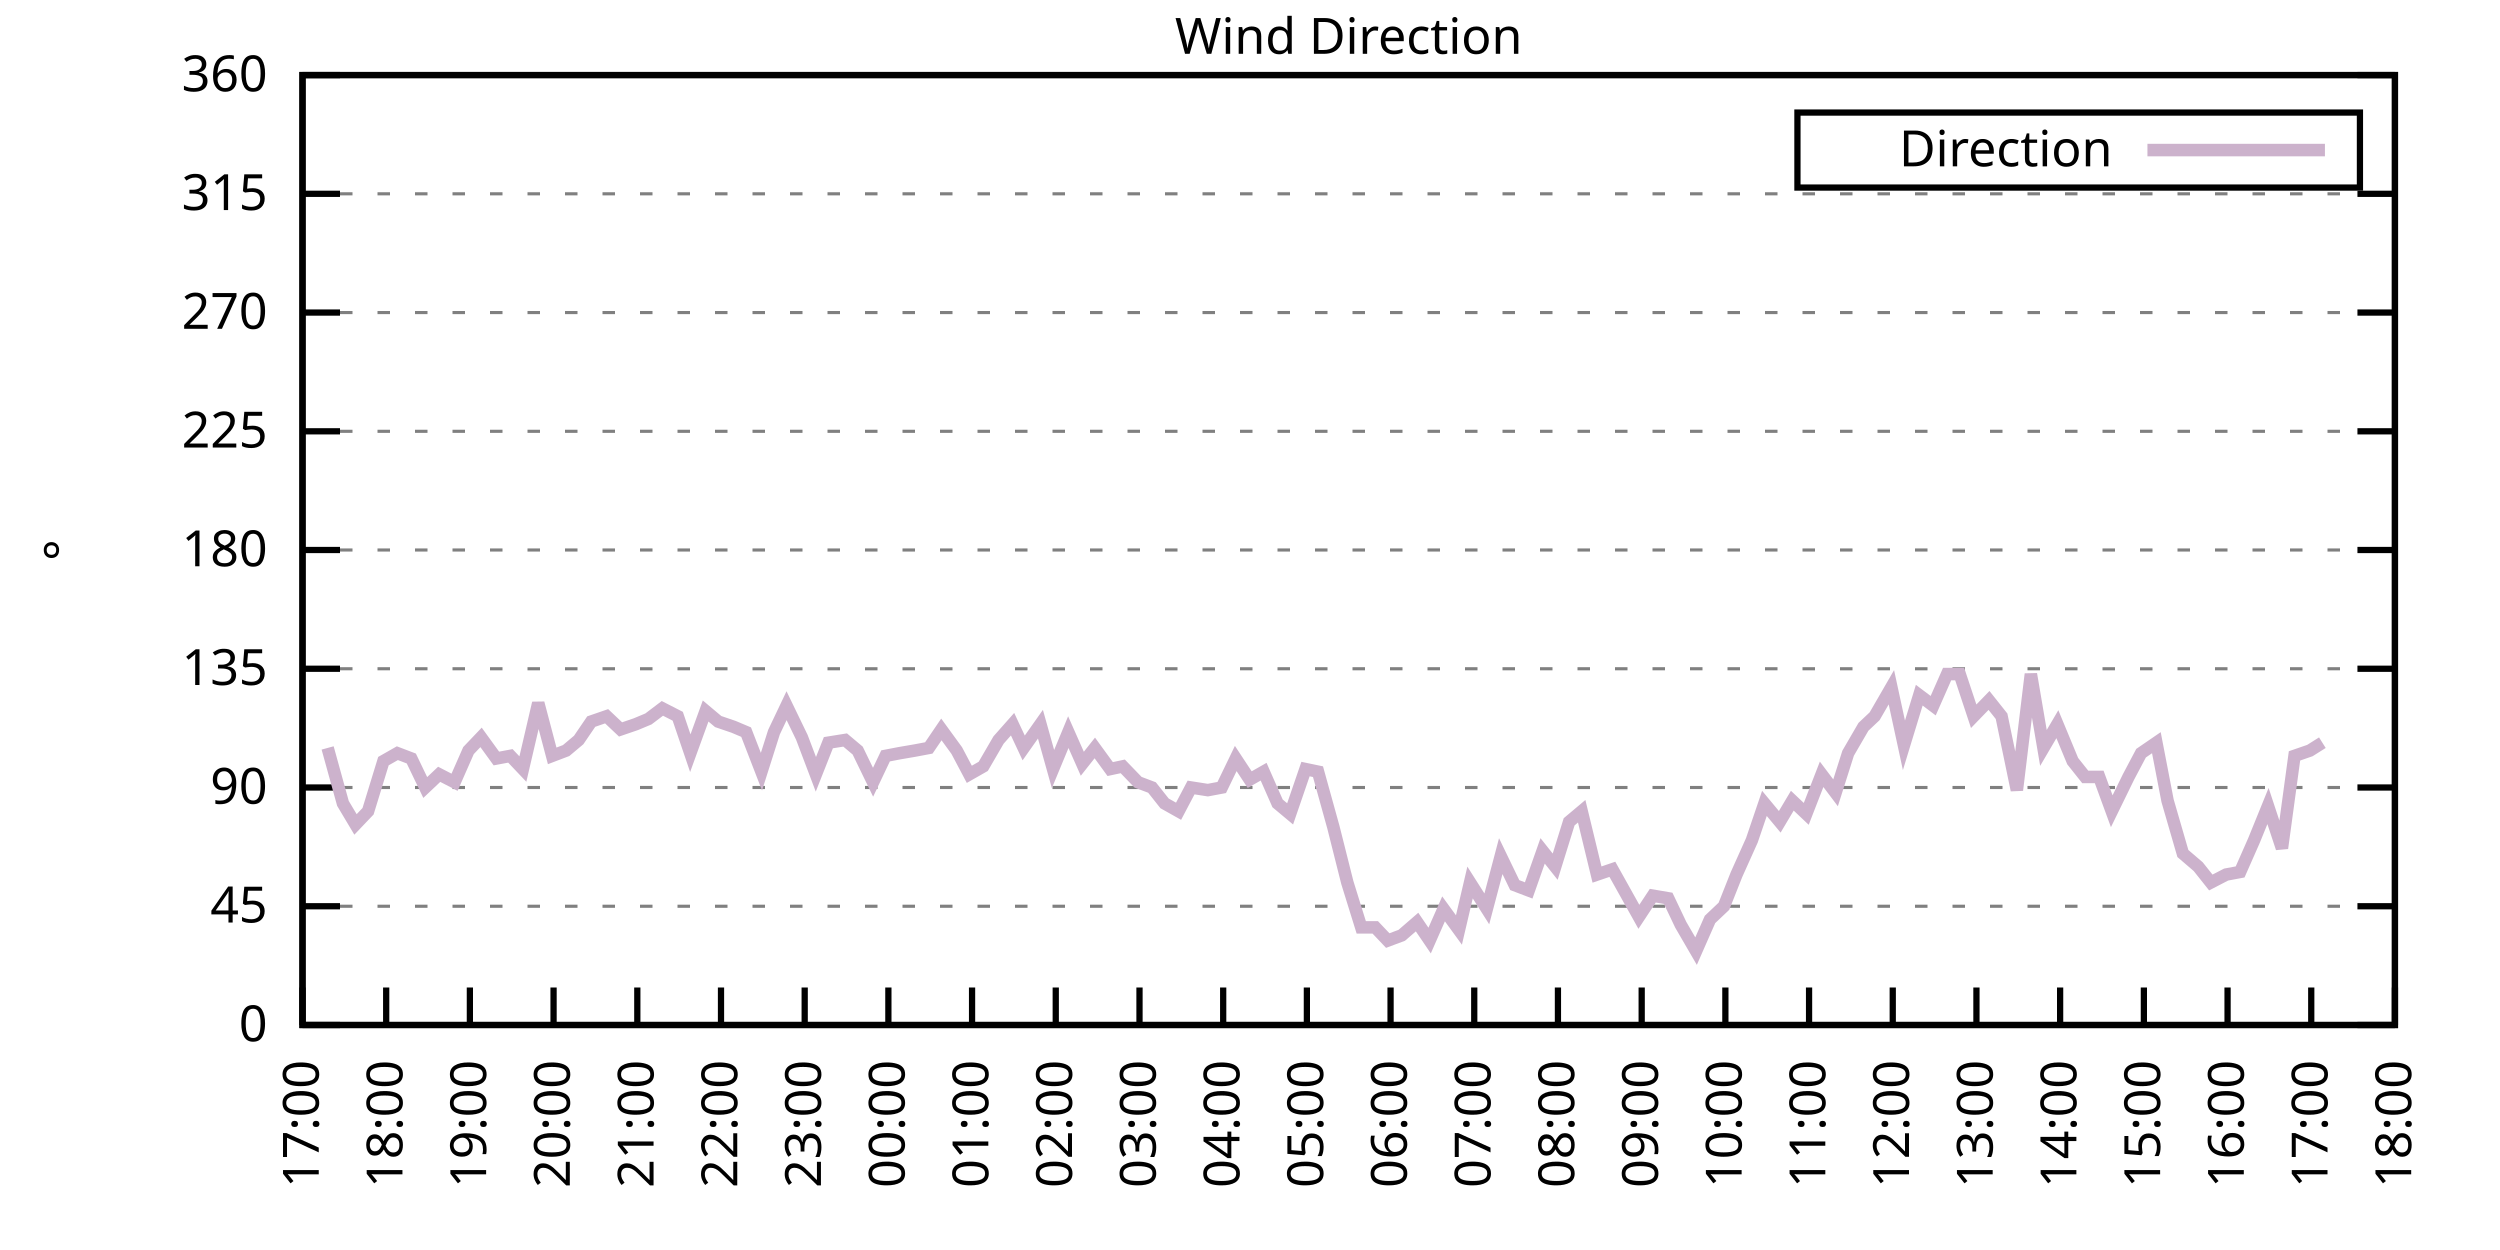
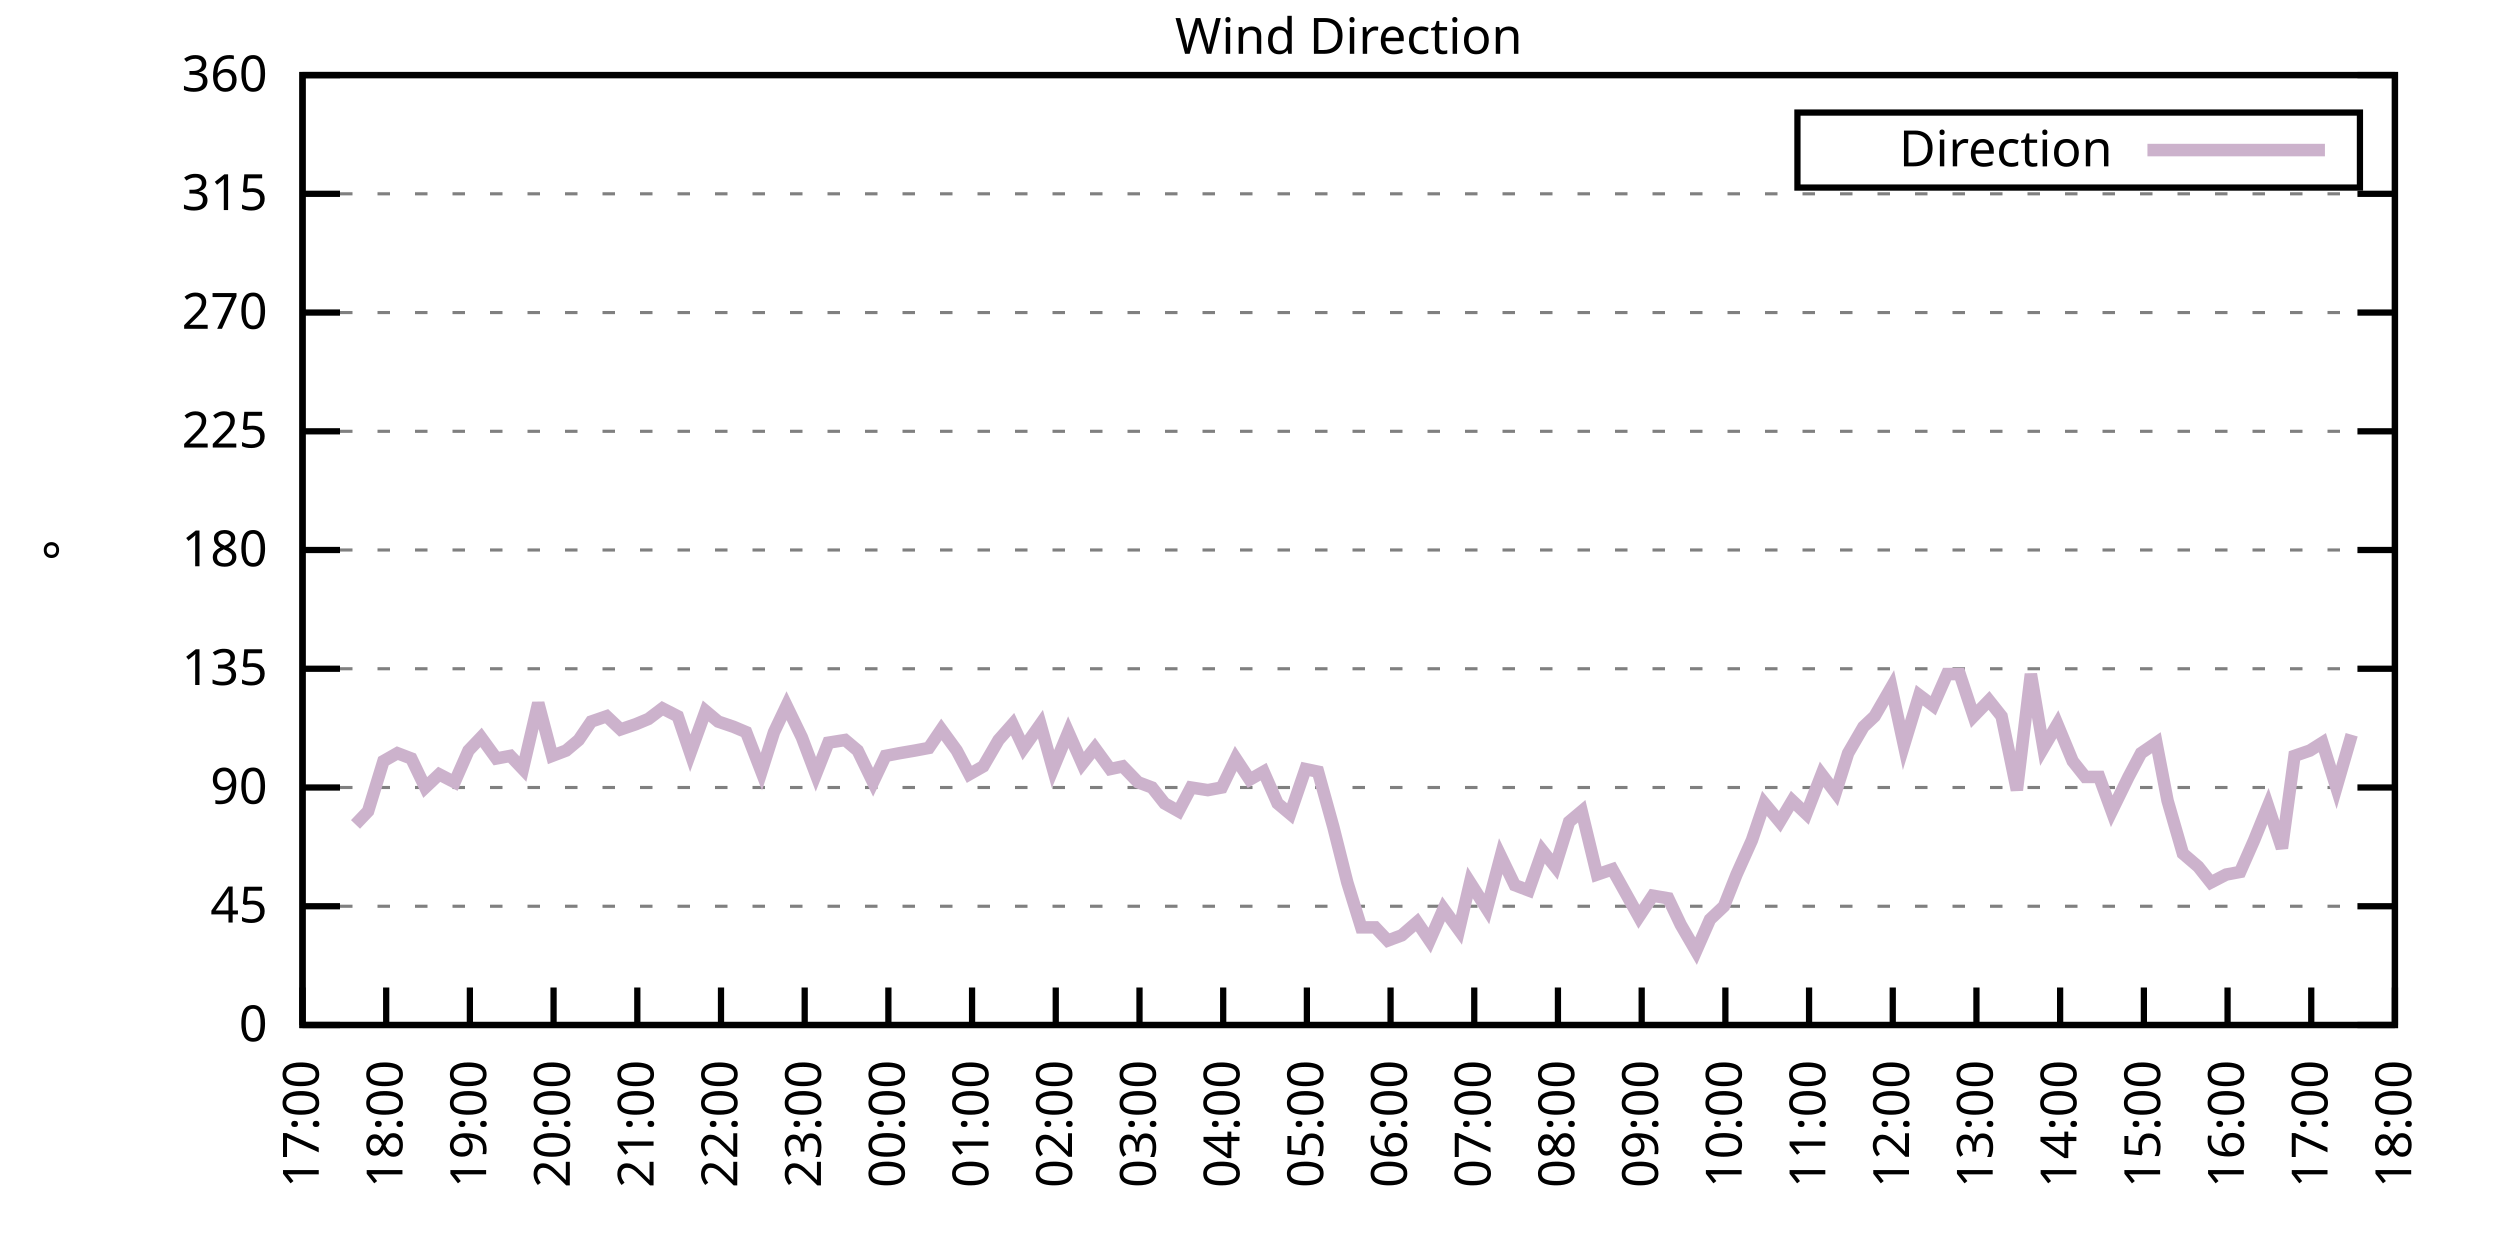
<svg xmlns="http://www.w3.org/2000/svg" xmlns:xlink="http://www.w3.org/1999/xlink" width="400" height="200" viewBox="0 0 400 200">
  <g id="gnuplot_canvas">
    <rect x="0" y="0" width="400" height="200" fill="none" />
    <defs>
      <circle id="gpDot" r="0.5" stroke-width="0.5" stroke="currentColor" />
      <path id="gpPt0" stroke-width="0.333" stroke="currentColor" d="M-1,0 h2 M0,-1 v2" />
      <path id="gpPt1" stroke-width="0.333" stroke="currentColor" d="M-1,-1 L1,1 M1,-1 L-1,1" />
      <path id="gpPt2" stroke-width="0.333" stroke="currentColor" d="M-1,0 L1,0 M0,-1 L0,1 M-1,-1 L1,1 M-1,1 L1,-1" />
      <rect id="gpPt3" stroke-width="0.333" stroke="currentColor" x="-1" y="-1" width="2" height="2" />
      <rect id="gpPt4" stroke-width="0.333" stroke="currentColor" fill="currentColor" x="-1" y="-1" width="2" height="2" />
      <circle id="gpPt5" stroke-width="0.333" stroke="currentColor" cx="0" cy="0" r="1" />
      <use xlink:href="#gpPt5" id="gpPt6" fill="currentColor" stroke="none" />
      <path id="gpPt7" stroke-width="0.333" stroke="currentColor" d="M0,-1.33 L-1.33,0.67 L1.33,0.67 z" />
      <use xlink:href="#gpPt7" id="gpPt8" fill="currentColor" stroke="none" />
      <use xlink:href="#gpPt7" id="gpPt9" stroke="currentColor" transform="rotate(180)" />
      <use xlink:href="#gpPt9" id="gpPt10" fill="currentColor" stroke="none" />
      <use xlink:href="#gpPt3" id="gpPt11" stroke="currentColor" transform="rotate(45)" />
      <use xlink:href="#gpPt11" id="gpPt12" fill="currentColor" stroke="none" />
      <path id="gpPt13" stroke-width="0.333" stroke="currentColor" d="M0,1.330 L1.265,0.411 L0.782,-1.067 L-0.782,-1.076 L-1.265,0.411 z" />
      <use xlink:href="#gpPt13" id="gpPt14" fill="currentColor" stroke="none" />
      <filter id="textbox" filterUnits="objectBoundingBox" x="0" y="0" height="1" width="1">
        <feFlood flood-color="white" flood-opacity="1" result="bgnd" />
        <feComposite in="SourceGraphic" in2="bgnd" operator="atop" />
      </filter>
      <filter id="greybox" filterUnits="objectBoundingBox" x="0" y="0" height="1" width="1">
        <feFlood flood-color="lightgrey" flood-opacity="1" result="grey" />
        <feComposite in="SourceGraphic" in2="grey" operator="atop" />
      </filter>
    </defs>
    <g fill="none" color="white" stroke="currentColor" stroke-width="1.00" stroke-linecap="butt" stroke-linejoin="miter">
</g>
    <g fill="none" color="black" stroke="currentColor" stroke-width="1.00" stroke-linecap="butt" stroke-linejoin="miter">
      <g stroke="none" shape-rendering="crispEdges">
        <polygon fill="rgb(255, 255, 255)" points="48.40,164.00 383.18,164.00 383.18,12.02 48.40,12.02 " />
      </g>
    </g>
    <g fill="none" color="black" stroke="currentColor" stroke-width="1.00" stroke-linecap="butt" stroke-linejoin="miter">
</g>
    <g fill="none" color="black" stroke="black" stroke-width="0.50" stroke-linecap="butt" stroke-linejoin="miter">
</g>
    <g fill="none" color="gray" stroke="currentColor" stroke-width="0.50" stroke-linecap="butt" stroke-linejoin="miter">
      <path stroke="gray" stroke-dasharray="2,4" class="gridline" d="M48.40,164.00 L383.19,164.00  " />
    </g>
    <g fill="none" color="gray" stroke="gray" stroke-width="1.00" stroke-linecap="butt" stroke-linejoin="miter">
</g>
    <g fill="none" color="black" stroke="currentColor" stroke-width="1.00" stroke-linecap="butt" stroke-linejoin="miter">
      <path stroke="black" d="M48.40,164.00 L54.40,164.00 M383.19,164.00 L377.19,164.00  " />
      <g transform="translate(42.80,166.60)" stroke="none" fill="black" font-family="Sans" font-size="8.00" text-anchor="end">
        <text>
          <tspan font-family="Sans"> 0</tspan>
        </text>
      </g>
    </g>
    <g fill="none" color="black" stroke="currentColor" stroke-width="1.00" stroke-linecap="butt" stroke-linejoin="miter">
</g>
    <g fill="none" color="black" stroke="black" stroke-width="0.50" stroke-linecap="butt" stroke-linejoin="miter">
</g>
    <g fill="none" color="gray" stroke="currentColor" stroke-width="0.50" stroke-linecap="butt" stroke-linejoin="miter">
      <path stroke="gray" stroke-dasharray="2,4" class="gridline" d="M48.40,145.00 L383.19,145.00  " />
    </g>
    <g fill="none" color="gray" stroke="gray" stroke-width="1.00" stroke-linecap="butt" stroke-linejoin="miter">
</g>
    <g fill="none" color="black" stroke="currentColor" stroke-width="1.00" stroke-linecap="butt" stroke-linejoin="miter">
      <path stroke="black" d="M48.40,145.00 L54.40,145.00 M383.19,145.00 L377.19,145.00  " />
      <g transform="translate(42.80,147.60)" stroke="none" fill="black" font-family="Sans" font-size="8.00" text-anchor="end">
        <text>
          <tspan font-family="Sans"> 45</tspan>
        </text>
      </g>
    </g>
    <g fill="none" color="black" stroke="currentColor" stroke-width="1.00" stroke-linecap="butt" stroke-linejoin="miter">
</g>
    <g fill="none" color="black" stroke="black" stroke-width="0.50" stroke-linecap="butt" stroke-linejoin="miter">
</g>
    <g fill="none" color="gray" stroke="currentColor" stroke-width="0.50" stroke-linecap="butt" stroke-linejoin="miter">
      <path stroke="gray" stroke-dasharray="2,4" class="gridline" d="M48.40,126.00 L383.19,126.00  " />
    </g>
    <g fill="none" color="gray" stroke="gray" stroke-width="1.00" stroke-linecap="butt" stroke-linejoin="miter">
</g>
    <g fill="none" color="black" stroke="currentColor" stroke-width="1.00" stroke-linecap="butt" stroke-linejoin="miter">
      <path stroke="black" d="M48.40,126.00 L54.40,126.00 M383.19,126.00 L377.19,126.00  " />
      <g transform="translate(42.80,128.60)" stroke="none" fill="black" font-family="Sans" font-size="8.00" text-anchor="end">
        <text>
          <tspan font-family="Sans"> 90</tspan>
        </text>
      </g>
    </g>
    <g fill="none" color="black" stroke="currentColor" stroke-width="1.00" stroke-linecap="butt" stroke-linejoin="miter">
</g>
    <g fill="none" color="black" stroke="black" stroke-width="0.50" stroke-linecap="butt" stroke-linejoin="miter">
</g>
    <g fill="none" color="gray" stroke="currentColor" stroke-width="0.50" stroke-linecap="butt" stroke-linejoin="miter">
      <path stroke="gray" stroke-dasharray="2,4" class="gridline" d="M48.40,107.00 L383.19,107.00  " />
    </g>
    <g fill="none" color="gray" stroke="gray" stroke-width="1.00" stroke-linecap="butt" stroke-linejoin="miter">
</g>
    <g fill="none" color="black" stroke="currentColor" stroke-width="1.00" stroke-linecap="butt" stroke-linejoin="miter">
      <path stroke="black" d="M48.40,107.00 L54.40,107.00 M383.19,107.00 L377.19,107.00  " />
      <g transform="translate(42.80,109.60)" stroke="none" fill="black" font-family="Sans" font-size="8.00" text-anchor="end">
        <text>
          <tspan font-family="Sans"> 135</tspan>
        </text>
      </g>
    </g>
    <g fill="none" color="black" stroke="currentColor" stroke-width="1.00" stroke-linecap="butt" stroke-linejoin="miter">
</g>
    <g fill="none" color="black" stroke="black" stroke-width="0.50" stroke-linecap="butt" stroke-linejoin="miter">
</g>
    <g fill="none" color="gray" stroke="currentColor" stroke-width="0.50" stroke-linecap="butt" stroke-linejoin="miter">
      <path stroke="gray" stroke-dasharray="2,4" class="gridline" d="M48.40,88.00 L383.19,88.00  " />
    </g>
    <g fill="none" color="gray" stroke="gray" stroke-width="1.00" stroke-linecap="butt" stroke-linejoin="miter">
</g>
    <g fill="none" color="black" stroke="currentColor" stroke-width="1.00" stroke-linecap="butt" stroke-linejoin="miter">
      <path stroke="black" d="M48.40,88.00 L54.40,88.00 M383.19,88.00 L377.19,88.00  " />
      <g transform="translate(42.80,90.60)" stroke="none" fill="black" font-family="Sans" font-size="8.00" text-anchor="end">
        <text>
          <tspan font-family="Sans"> 180</tspan>
        </text>
      </g>
    </g>
    <g fill="none" color="black" stroke="currentColor" stroke-width="1.00" stroke-linecap="butt" stroke-linejoin="miter">
</g>
    <g fill="none" color="black" stroke="black" stroke-width="0.50" stroke-linecap="butt" stroke-linejoin="miter">
</g>
    <g fill="none" color="gray" stroke="currentColor" stroke-width="0.50" stroke-linecap="butt" stroke-linejoin="miter">
      <path stroke="gray" stroke-dasharray="2,4" class="gridline" d="M48.40,69.01 L383.19,69.01  " />
    </g>
    <g fill="none" color="gray" stroke="gray" stroke-width="1.00" stroke-linecap="butt" stroke-linejoin="miter">
</g>
    <g fill="none" color="black" stroke="currentColor" stroke-width="1.00" stroke-linecap="butt" stroke-linejoin="miter">
      <path stroke="black" d="M48.40,69.01 L54.40,69.01 M383.19,69.01 L377.19,69.01  " />
      <g transform="translate(42.80,71.61)" stroke="none" fill="black" font-family="Sans" font-size="8.00" text-anchor="end">
        <text>
          <tspan font-family="Sans"> 225</tspan>
        </text>
      </g>
    </g>
    <g fill="none" color="black" stroke="currentColor" stroke-width="1.00" stroke-linecap="butt" stroke-linejoin="miter">
</g>
    <g fill="none" color="black" stroke="black" stroke-width="0.50" stroke-linecap="butt" stroke-linejoin="miter">
</g>
    <g fill="none" color="gray" stroke="currentColor" stroke-width="0.50" stroke-linecap="butt" stroke-linejoin="miter">
      <path stroke="gray" stroke-dasharray="2,4" class="gridline" d="M48.40,50.01 L383.19,50.01  " />
    </g>
    <g fill="none" color="gray" stroke="gray" stroke-width="1.00" stroke-linecap="butt" stroke-linejoin="miter">
</g>
    <g fill="none" color="black" stroke="currentColor" stroke-width="1.00" stroke-linecap="butt" stroke-linejoin="miter">
      <path stroke="black" d="M48.40,50.01 L54.40,50.01 M383.19,50.01 L377.19,50.01  " />
      <g transform="translate(42.80,52.61)" stroke="none" fill="black" font-family="Sans" font-size="8.00" text-anchor="end">
        <text>
          <tspan font-family="Sans"> 270</tspan>
        </text>
      </g>
    </g>
    <g fill="none" color="black" stroke="currentColor" stroke-width="1.00" stroke-linecap="butt" stroke-linejoin="miter">
</g>
    <g fill="none" color="black" stroke="black" stroke-width="0.50" stroke-linecap="butt" stroke-linejoin="miter">
</g>
    <g fill="none" color="gray" stroke="currentColor" stroke-width="0.50" stroke-linecap="butt" stroke-linejoin="miter">
      <path stroke="gray" stroke-dasharray="2,4" class="gridline" d="M48.40,31.01 L383.19,31.01  " />
    </g>
    <g fill="none" color="gray" stroke="gray" stroke-width="1.00" stroke-linecap="butt" stroke-linejoin="miter">
</g>
    <g fill="none" color="black" stroke="currentColor" stroke-width="1.00" stroke-linecap="butt" stroke-linejoin="miter">
      <path stroke="black" d="M48.40,31.01 L54.40,31.01 M383.19,31.01 L377.19,31.01  " />
      <g transform="translate(42.80,33.61)" stroke="none" fill="black" font-family="Sans" font-size="8.00" text-anchor="end">
        <text>
          <tspan font-family="Sans"> 315</tspan>
        </text>
      </g>
    </g>
    <g fill="none" color="black" stroke="currentColor" stroke-width="1.00" stroke-linecap="butt" stroke-linejoin="miter">
</g>
    <g fill="none" color="black" stroke="black" stroke-width="0.50" stroke-linecap="butt" stroke-linejoin="miter">
</g>
    <g fill="none" color="gray" stroke="currentColor" stroke-width="0.50" stroke-linecap="butt" stroke-linejoin="miter">
      <path stroke="gray" stroke-dasharray="2,4" class="gridline" d="M48.40,12.01 L383.19,12.01  " />
    </g>
    <g fill="none" color="gray" stroke="gray" stroke-width="1.00" stroke-linecap="butt" stroke-linejoin="miter">
</g>
    <g fill="none" color="black" stroke="currentColor" stroke-width="1.00" stroke-linecap="butt" stroke-linejoin="miter">
      <path stroke="black" d="M48.40,12.01 L54.40,12.01 M383.19,12.01 L377.19,12.01  " />
      <g transform="translate(42.80,14.61)" stroke="none" fill="black" font-family="Sans" font-size="8.00" text-anchor="end">
        <text>
          <tspan font-family="Sans"> 360</tspan>
        </text>
      </g>
    </g>
    <g fill="none" color="black" stroke="currentColor" stroke-width="1.00" stroke-linecap="butt" stroke-linejoin="miter">
      <path stroke="black" d="M48.40,164.00 L48.40,158.00  " />
      <g transform="translate(51.00,169.60) rotate(270.00)" stroke="none" fill="black" font-family="Sans" font-size="8.00" text-anchor="end">
        <text>
          <tspan font-family="Sans">17:00</tspan>
        </text>
      </g>
    </g>
    <g fill="none" color="black" stroke="currentColor" stroke-width="1.00" stroke-linecap="butt" stroke-linejoin="miter">
      <path stroke="black" d="M61.79,164.00 L61.79,158.00  " />
      <g transform="translate(64.39,169.60) rotate(270.00)" stroke="none" fill="black" font-family="Sans" font-size="8.00" text-anchor="end">
        <text>
          <tspan font-family="Sans">18:00</tspan>
        </text>
      </g>
    </g>
    <g fill="none" color="black" stroke="currentColor" stroke-width="1.00" stroke-linecap="butt" stroke-linejoin="miter">
      <path stroke="black" d="M75.18,164.00 L75.18,158.00  " />
      <g transform="translate(77.78,169.60) rotate(270.00)" stroke="none" fill="black" font-family="Sans" font-size="8.00" text-anchor="end">
        <text>
          <tspan font-family="Sans">19:00</tspan>
        </text>
      </g>
    </g>
    <g fill="none" color="black" stroke="currentColor" stroke-width="1.00" stroke-linecap="butt" stroke-linejoin="miter">
      <path stroke="black" d="M88.57,164.00 L88.57,158.00  " />
      <g transform="translate(91.17,169.60) rotate(270.00)" stroke="none" fill="black" font-family="Sans" font-size="8.00" text-anchor="end">
        <text>
          <tspan font-family="Sans">20:00</tspan>
        </text>
      </g>
    </g>
    <g fill="none" color="black" stroke="currentColor" stroke-width="1.00" stroke-linecap="butt" stroke-linejoin="miter">
      <path stroke="black" d="M101.97,164.00 L101.97,158.00  " />
      <g transform="translate(104.57,169.60) rotate(270.00)" stroke="none" fill="black" font-family="Sans" font-size="8.00" text-anchor="end">
        <text>
          <tspan font-family="Sans">21:00</tspan>
        </text>
      </g>
    </g>
    <g fill="none" color="black" stroke="currentColor" stroke-width="1.00" stroke-linecap="butt" stroke-linejoin="miter">
      <path stroke="black" d="M115.36,164.00 L115.36,158.00  " />
      <g transform="translate(117.96,169.60) rotate(270.00)" stroke="none" fill="black" font-family="Sans" font-size="8.00" text-anchor="end">
        <text>
          <tspan font-family="Sans">22:00</tspan>
        </text>
      </g>
    </g>
    <g fill="none" color="black" stroke="currentColor" stroke-width="1.00" stroke-linecap="butt" stroke-linejoin="miter">
      <path stroke="black" d="M128.75,164.00 L128.75,158.00  " />
      <g transform="translate(131.35,169.60) rotate(270.00)" stroke="none" fill="black" font-family="Sans" font-size="8.00" text-anchor="end">
        <text>
          <tspan font-family="Sans">23:00</tspan>
        </text>
      </g>
    </g>
    <g fill="none" color="black" stroke="currentColor" stroke-width="1.00" stroke-linecap="butt" stroke-linejoin="miter">
      <path stroke="black" d="M142.14,164.00 L142.14,158.00  " />
      <g transform="translate(144.74,169.60) rotate(270.00)" stroke="none" fill="black" font-family="Sans" font-size="8.00" text-anchor="end">
        <text>
          <tspan font-family="Sans">00:00</tspan>
        </text>
      </g>
    </g>
    <g fill="none" color="black" stroke="currentColor" stroke-width="1.00" stroke-linecap="butt" stroke-linejoin="miter">
      <path stroke="black" d="M155.53,164.00 L155.53,158.00  " />
      <g transform="translate(158.13,169.60) rotate(270.00)" stroke="none" fill="black" font-family="Sans" font-size="8.00" text-anchor="end">
        <text>
          <tspan font-family="Sans">01:00</tspan>
        </text>
      </g>
    </g>
    <g fill="none" color="black" stroke="currentColor" stroke-width="1.00" stroke-linecap="butt" stroke-linejoin="miter">
      <path stroke="black" d="M168.92,164.00 L168.92,158.00  " />
      <g transform="translate(171.52,169.60) rotate(270.00)" stroke="none" fill="black" font-family="Sans" font-size="8.00" text-anchor="end">
        <text>
          <tspan font-family="Sans">02:00</tspan>
        </text>
      </g>
    </g>
    <g fill="none" color="black" stroke="currentColor" stroke-width="1.00" stroke-linecap="butt" stroke-linejoin="miter">
      <path stroke="black" d="M182.32,164.00 L182.32,158.00  " />
      <g transform="translate(184.92,169.60) rotate(270.00)" stroke="none" fill="black" font-family="Sans" font-size="8.00" text-anchor="end">
        <text>
          <tspan font-family="Sans">03:00</tspan>
        </text>
      </g>
    </g>
    <g fill="none" color="black" stroke="currentColor" stroke-width="1.00" stroke-linecap="butt" stroke-linejoin="miter">
      <path stroke="black" d="M195.71,164.00 L195.71,158.00  " />
      <g transform="translate(198.31,169.60) rotate(270.00)" stroke="none" fill="black" font-family="Sans" font-size="8.00" text-anchor="end">
        <text>
          <tspan font-family="Sans">04:00</tspan>
        </text>
      </g>
    </g>
    <g fill="none" color="black" stroke="currentColor" stroke-width="1.00" stroke-linecap="butt" stroke-linejoin="miter">
      <path stroke="black" d="M209.10,164.00 L209.10,158.00  " />
      <g transform="translate(211.70,169.60) rotate(270.00)" stroke="none" fill="black" font-family="Sans" font-size="8.00" text-anchor="end">
        <text>
          <tspan font-family="Sans">05:00</tspan>
        </text>
      </g>
    </g>
    <g fill="none" color="black" stroke="currentColor" stroke-width="1.00" stroke-linecap="butt" stroke-linejoin="miter">
      <path stroke="black" d="M222.49,164.00 L222.49,158.00  " />
      <g transform="translate(225.09,169.60) rotate(270.00)" stroke="none" fill="black" font-family="Sans" font-size="8.00" text-anchor="end">
        <text>
          <tspan font-family="Sans">06:00</tspan>
        </text>
      </g>
    </g>
    <g fill="none" color="black" stroke="currentColor" stroke-width="1.00" stroke-linecap="butt" stroke-linejoin="miter">
      <path stroke="black" d="M235.88,164.00 L235.88,158.00  " />
      <g transform="translate(238.48,169.60) rotate(270.00)" stroke="none" fill="black" font-family="Sans" font-size="8.00" text-anchor="end">
        <text>
          <tspan font-family="Sans">07:00</tspan>
        </text>
      </g>
    </g>
    <g fill="none" color="black" stroke="currentColor" stroke-width="1.00" stroke-linecap="butt" stroke-linejoin="miter">
      <path stroke="black" d="M249.27,164.00 L249.27,158.00  " />
      <g transform="translate(251.87,169.60) rotate(270.00)" stroke="none" fill="black" font-family="Sans" font-size="8.00" text-anchor="end">
        <text>
          <tspan font-family="Sans">08:00</tspan>
        </text>
      </g>
    </g>
    <g fill="none" color="black" stroke="currentColor" stroke-width="1.00" stroke-linecap="butt" stroke-linejoin="miter">
      <path stroke="black" d="M262.67,164.00 L262.67,158.00  " />
      <g transform="translate(265.27,169.60) rotate(270.00)" stroke="none" fill="black" font-family="Sans" font-size="8.00" text-anchor="end">
        <text>
          <tspan font-family="Sans">09:00</tspan>
        </text>
      </g>
    </g>
    <g fill="none" color="black" stroke="currentColor" stroke-width="1.00" stroke-linecap="butt" stroke-linejoin="miter">
      <path stroke="black" d="M276.06,164.00 L276.06,158.00  " />
      <g transform="translate(278.66,169.60) rotate(270.00)" stroke="none" fill="black" font-family="Sans" font-size="8.00" text-anchor="end">
        <text>
          <tspan font-family="Sans">10:00</tspan>
        </text>
      </g>
    </g>
    <g fill="none" color="black" stroke="currentColor" stroke-width="1.00" stroke-linecap="butt" stroke-linejoin="miter">
      <path stroke="black" d="M289.45,164.00 L289.45,158.00  " />
      <g transform="translate(292.05,169.60) rotate(270.00)" stroke="none" fill="black" font-family="Sans" font-size="8.00" text-anchor="end">
        <text>
          <tspan font-family="Sans">11:00</tspan>
        </text>
      </g>
    </g>
    <g fill="none" color="black" stroke="currentColor" stroke-width="1.00" stroke-linecap="butt" stroke-linejoin="miter">
      <path stroke="black" d="M302.84,164.00 L302.84,158.00  " />
      <g transform="translate(305.44,169.60) rotate(270.00)" stroke="none" fill="black" font-family="Sans" font-size="8.00" text-anchor="end">
        <text>
          <tspan font-family="Sans">12:00</tspan>
        </text>
      </g>
    </g>
    <g fill="none" color="black" stroke="currentColor" stroke-width="1.00" stroke-linecap="butt" stroke-linejoin="miter">
      <path stroke="black" d="M316.23,164.00 L316.23,158.00  " />
      <g transform="translate(318.83,169.60) rotate(270.00)" stroke="none" fill="black" font-family="Sans" font-size="8.00" text-anchor="end">
        <text>
          <tspan font-family="Sans">13:00</tspan>
        </text>
      </g>
    </g>
    <g fill="none" color="black" stroke="currentColor" stroke-width="1.00" stroke-linecap="butt" stroke-linejoin="miter">
      <path stroke="black" d="M329.62,164.00 L329.62,158.00  " />
      <g transform="translate(332.22,169.60) rotate(270.00)" stroke="none" fill="black" font-family="Sans" font-size="8.00" text-anchor="end">
        <text>
          <tspan font-family="Sans">14:00</tspan>
        </text>
      </g>
    </g>
    <g fill="none" color="black" stroke="currentColor" stroke-width="1.00" stroke-linecap="butt" stroke-linejoin="miter">
      <path stroke="black" d="M343.02,164.00 L343.02,158.00  " />
      <g transform="translate(345.62,169.60) rotate(270.00)" stroke="none" fill="black" font-family="Sans" font-size="8.00" text-anchor="end">
        <text>
          <tspan font-family="Sans">15:00</tspan>
        </text>
      </g>
    </g>
    <g fill="none" color="black" stroke="currentColor" stroke-width="1.00" stroke-linecap="butt" stroke-linejoin="miter">
      <path stroke="black" d="M356.41,164.00 L356.41,158.00  " />
      <g transform="translate(359.01,169.60) rotate(270.00)" stroke="none" fill="black" font-family="Sans" font-size="8.00" text-anchor="end">
        <text>
          <tspan font-family="Sans">16:00</tspan>
        </text>
      </g>
    </g>
    <g fill="none" color="black" stroke="currentColor" stroke-width="1.00" stroke-linecap="butt" stroke-linejoin="miter">
      <path stroke="black" d="M369.80,164.00 L369.80,158.00  " />
      <g transform="translate(372.40,169.60) rotate(270.00)" stroke="none" fill="black" font-family="Sans" font-size="8.00" text-anchor="end">
        <text>
          <tspan font-family="Sans">17:00</tspan>
        </text>
      </g>
    </g>
    <g fill="none" color="black" stroke="currentColor" stroke-width="1.00" stroke-linecap="butt" stroke-linejoin="miter">
      <path stroke="black" d="M383.19,164.00 L383.19,158.00  " />
      <g transform="translate(385.79,169.60) rotate(270.00)" stroke="none" fill="black" font-family="Sans" font-size="8.00" text-anchor="end">
        <text>
          <tspan font-family="Sans">18:00</tspan>
        </text>
      </g>
    </g>
    <g fill="none" color="black" stroke="currentColor" stroke-width="1.00" stroke-linecap="butt" stroke-linejoin="miter">
</g>
    <g fill="none" color="black" stroke="currentColor" stroke-width="1.00" stroke-linecap="butt" stroke-linejoin="miter">
      <path stroke="black" d="M48.40,12.01 L48.40,164.00 L383.19,164.00 L383.19,12.01 L48.40,12.01 Z  " />
    </g>
    <g fill="none" color="black" stroke="currentColor" stroke-width="1.00" stroke-linecap="butt" stroke-linejoin="miter">
</g>
    <g fill="none" color="black" stroke="currentColor" stroke-width="1.00" stroke-linecap="butt" stroke-linejoin="miter">
      <path stroke="black" d="M287.59,30.01 L287.59,18.01 L377.59,18.01 L377.59,30.01 L287.59,30.01 Z  " />
    </g>
    <g id="Wind_direction_plot_1">
      <g fill="none" color="white" stroke="black" stroke-width="2.00" stroke-linecap="butt" stroke-linejoin="miter">
</g>
      <g fill="none" color="black" stroke="currentColor" stroke-width="2.00" stroke-linecap="butt" stroke-linejoin="miter">
        <g transform="translate(337.99,26.61)" stroke="none" fill="black" font-family="Sans" font-size="8.00" text-anchor="end">
          <text>
            <tspan font-family="Sans">Direction</tspan>
          </text>
        </g>
      </g>
      <g fill="none" color="black" stroke="currentColor" stroke-width="2.00" stroke-linecap="butt" stroke-linejoin="miter">
-         <path stroke="rgb(204, 178, 204)" d="M343.59,24.01 L371.99,24.01 M52.42,119.67 L54.87,128.54 L56.88,131.91 L58.89,129.80 L61.35,121.78 L63.58,120.51   L65.81,121.36 L68.04,126.00 L70.27,123.89 L72.73,125.16 L74.96,120.09 L76.97,117.98 L79.42,121.36 L81.66,120.94   L83.66,123.05 L86.12,112.49 L88.35,120.94 L90.58,120.09 L92.59,118.40 L94.60,115.45 L97.06,114.60 L99.29,116.71   L101.74,115.87 L103.75,115.03 L105.98,113.34 L108.44,114.60 L110.45,120.51 L112.90,113.76 L114.91,115.45 L117.37,116.29   L119.38,117.14 L121.83,123.47 L123.84,117.14 L125.85,112.91 L128.30,117.98 L130.54,123.89 L132.54,118.83 L135.22,118.40   L137.23,120.09 L139.69,125.16 L141.69,120.94 L143.93,120.51 L146.38,120.09 L148.61,119.67 L150.62,116.71 L153.08,120.09   L155.09,123.89 L157.32,122.62 L159.77,118.40 L162.01,115.87 L163.79,119.67 L166.47,115.87 L168.48,123.05 L170.93,117.14   L173.17,122.20 L175.17,119.67 L177.63,123.05 L179.64,122.62 L182.09,125.16 L184.32,126.00 L186.33,128.54 L188.57,129.80   L190.57,126.00 L193.25,126.42 L195.48,126.00 L197.72,121.36 L199.95,124.74 L202.18,123.47 L204.41,128.54 L206.42,130.22   L208.88,123.05 L210.88,123.47 L213.34,132.34 L215.57,141.20 L217.80,148.38 L220.04,148.38 L222.04,150.49 L224.28,149.65   L226.73,147.53 L228.74,150.49 L230.97,145.42 L233.43,148.80 L235.21,141.20 L237.89,145.42 L240.12,136.98 L242.36,141.62   L244.59,142.47 L246.82,136.14 L248.83,138.67 L251.06,131.49 L253.07,129.80 L255.52,139.93 L257.98,139.09 L262.22,146.69   L264.45,143.31 L266.91,143.73 L268.92,147.96 L271.37,152.18 L273.60,147.11 L275.83,145.00 L277.84,139.93 L280.30,134.45   L282.31,128.54 L284.76,131.49 L286.77,128.11 L289.00,130.22 L291.46,123.89 L293.69,126.85 L295.70,120.51 L298.15,116.29   L299.94,114.60 L302.62,109.96 L304.63,119.25 L307.08,111.23 L309.31,112.91 L311.54,107.85 L313.55,107.85 L315.79,114.60   L318.24,112.07 L320.25,114.60 L322.70,126.42 L324.94,107.85 L326.95,119.67 L329.18,115.87 L331.63,121.78 L333.64,124.31   L335.87,124.31 L337.88,129.80 L340.56,124.31 L342.57,120.51 L345.02,118.83 L346.81,128.11 L349.26,136.56 L351.72,138.67   L353.73,141.20 L356.18,139.93 L358.42,139.51 L360.65,134.45 L362.88,128.96 L365.11,135.71 L367.12,120.94 L369.58,120.09   L371.58,118.83  " />
+         <path stroke="rgb(204, 178, 204)" d="M343.59,24.01 L371.99,24.01 M56.88,131.91 L58.89,129.80 L61.35,121.78 L63.58,120.51 L65.81,121.36 L68.04,126.00   L70.27,123.89 L72.73,125.16 L74.96,120.09 L76.97,117.98 L79.42,121.36 L81.66,120.94 L83.66,123.05 L86.12,112.49   L88.35,120.94 L90.58,120.09 L92.59,118.40 L94.60,115.45 L97.06,114.60 L99.29,116.71 L101.74,115.87 L103.75,115.03   L105.98,113.34 L108.44,114.60 L110.45,120.51 L112.90,113.76 L114.91,115.45 L117.37,116.29 L119.38,117.14 L121.83,123.47   L123.84,117.14 L125.85,112.91 L128.30,117.98 L130.54,123.89 L132.54,118.83 L135.22,118.40 L137.23,120.09 L139.69,125.16   L141.69,120.94 L143.93,120.51 L146.38,120.09 L148.61,119.67 L150.62,116.71 L153.08,120.09 L155.09,123.89 L157.32,122.62   L159.77,118.40 L162.01,115.87 L163.79,119.67 L166.47,115.87 L168.48,123.05 L170.93,117.14 L173.17,122.20 L175.17,119.67   L177.63,123.05 L179.64,122.62 L182.09,125.16 L184.32,126.00 L186.33,128.54 L188.57,129.80 L190.57,126.00 L193.25,126.42   L195.48,126.00 L197.72,121.36 L199.95,124.74 L202.18,123.47 L204.41,128.54 L206.42,130.22 L208.88,123.05 L210.88,123.47   L213.34,132.34 L215.57,141.20 L217.80,148.38 L220.04,148.38 L222.04,150.49 L224.28,149.65 L226.73,147.53 L228.74,150.49   L230.97,145.42 L233.43,148.80 L235.21,141.20 L237.89,145.42 L240.12,136.98 L242.36,141.62 L244.59,142.47 L246.82,136.14   L248.83,138.67 L251.06,131.49 L253.07,129.80 L255.52,139.93 L257.98,139.09 L262.22,146.69 L264.45,143.31 L266.91,143.73   L268.92,147.96 L271.37,152.18 L273.60,147.11 L275.83,145.00 L277.84,139.93 L280.30,134.45 L282.31,128.54 L284.76,131.49   L286.77,128.11 L289.00,130.22 L291.46,123.89 L293.69,126.85 L295.70,120.51 L298.15,116.29 L299.94,114.60 L302.62,109.96   L304.63,119.25 L307.08,111.23 L309.31,112.91 L311.54,107.85 L313.55,107.85 L315.79,114.60 L318.24,112.07 L320.25,114.60   L322.70,126.42 L324.94,107.85 L326.95,119.67 L329.18,115.87 L331.63,121.78 L333.64,124.31 L335.87,124.31 L337.88,129.80   L340.56,124.31 L342.57,120.51 L345.02,118.83 L346.81,128.11 L349.26,136.56 L351.72,138.67 L353.73,141.20 L356.18,139.93   L358.42,139.51 L360.65,134.45 L362.88,128.96 L365.11,135.71 L367.12,120.94 L369.58,120.09 L371.58,118.83 L373.82,126.00   L376.27,117.56  " />
      </g>
    </g>
    <g fill="none" color="black" stroke="currentColor" stroke-width="2.00" stroke-linecap="butt" stroke-linejoin="miter">
</g>
    <g fill="none" color="black" stroke="black" stroke-width="1.00" stroke-linecap="butt" stroke-linejoin="miter">
</g>
    <g fill="none" color="black" stroke="currentColor" stroke-width="1.00" stroke-linecap="butt" stroke-linejoin="miter">
      <path stroke="black" d="M48.40,12.01 L48.40,164.00 L383.19,164.00 L383.19,12.01 L48.40,12.01 Z  " />
      <g transform="translate(12.80,88.01) rotate(270.00)" stroke="none" fill="black" font-family="Sans" font-size="8.00" text-anchor="middle">
        <text>
          <tspan font-family="Sans">°</tspan>
        </text>
      </g>
    </g>
    <g fill="none" color="black" stroke="currentColor" stroke-width="1.00" stroke-linecap="butt" stroke-linejoin="miter">
</g>
    <g fill="none" color="black" stroke="currentColor" stroke-width="1.00" stroke-linecap="butt" stroke-linejoin="miter">
      <g transform="translate(215.79,8.61)" stroke="none" fill="black" font-family="Sans" font-size="8.00" text-anchor="middle">
        <text>
          <tspan font-family="Sans">Wind Direction</tspan>
        </text>
      </g>
    </g>
    <g fill="none" color="black" stroke="currentColor" stroke-width="1.00" stroke-linecap="butt" stroke-linejoin="miter">
</g>
  </g>
</svg>
